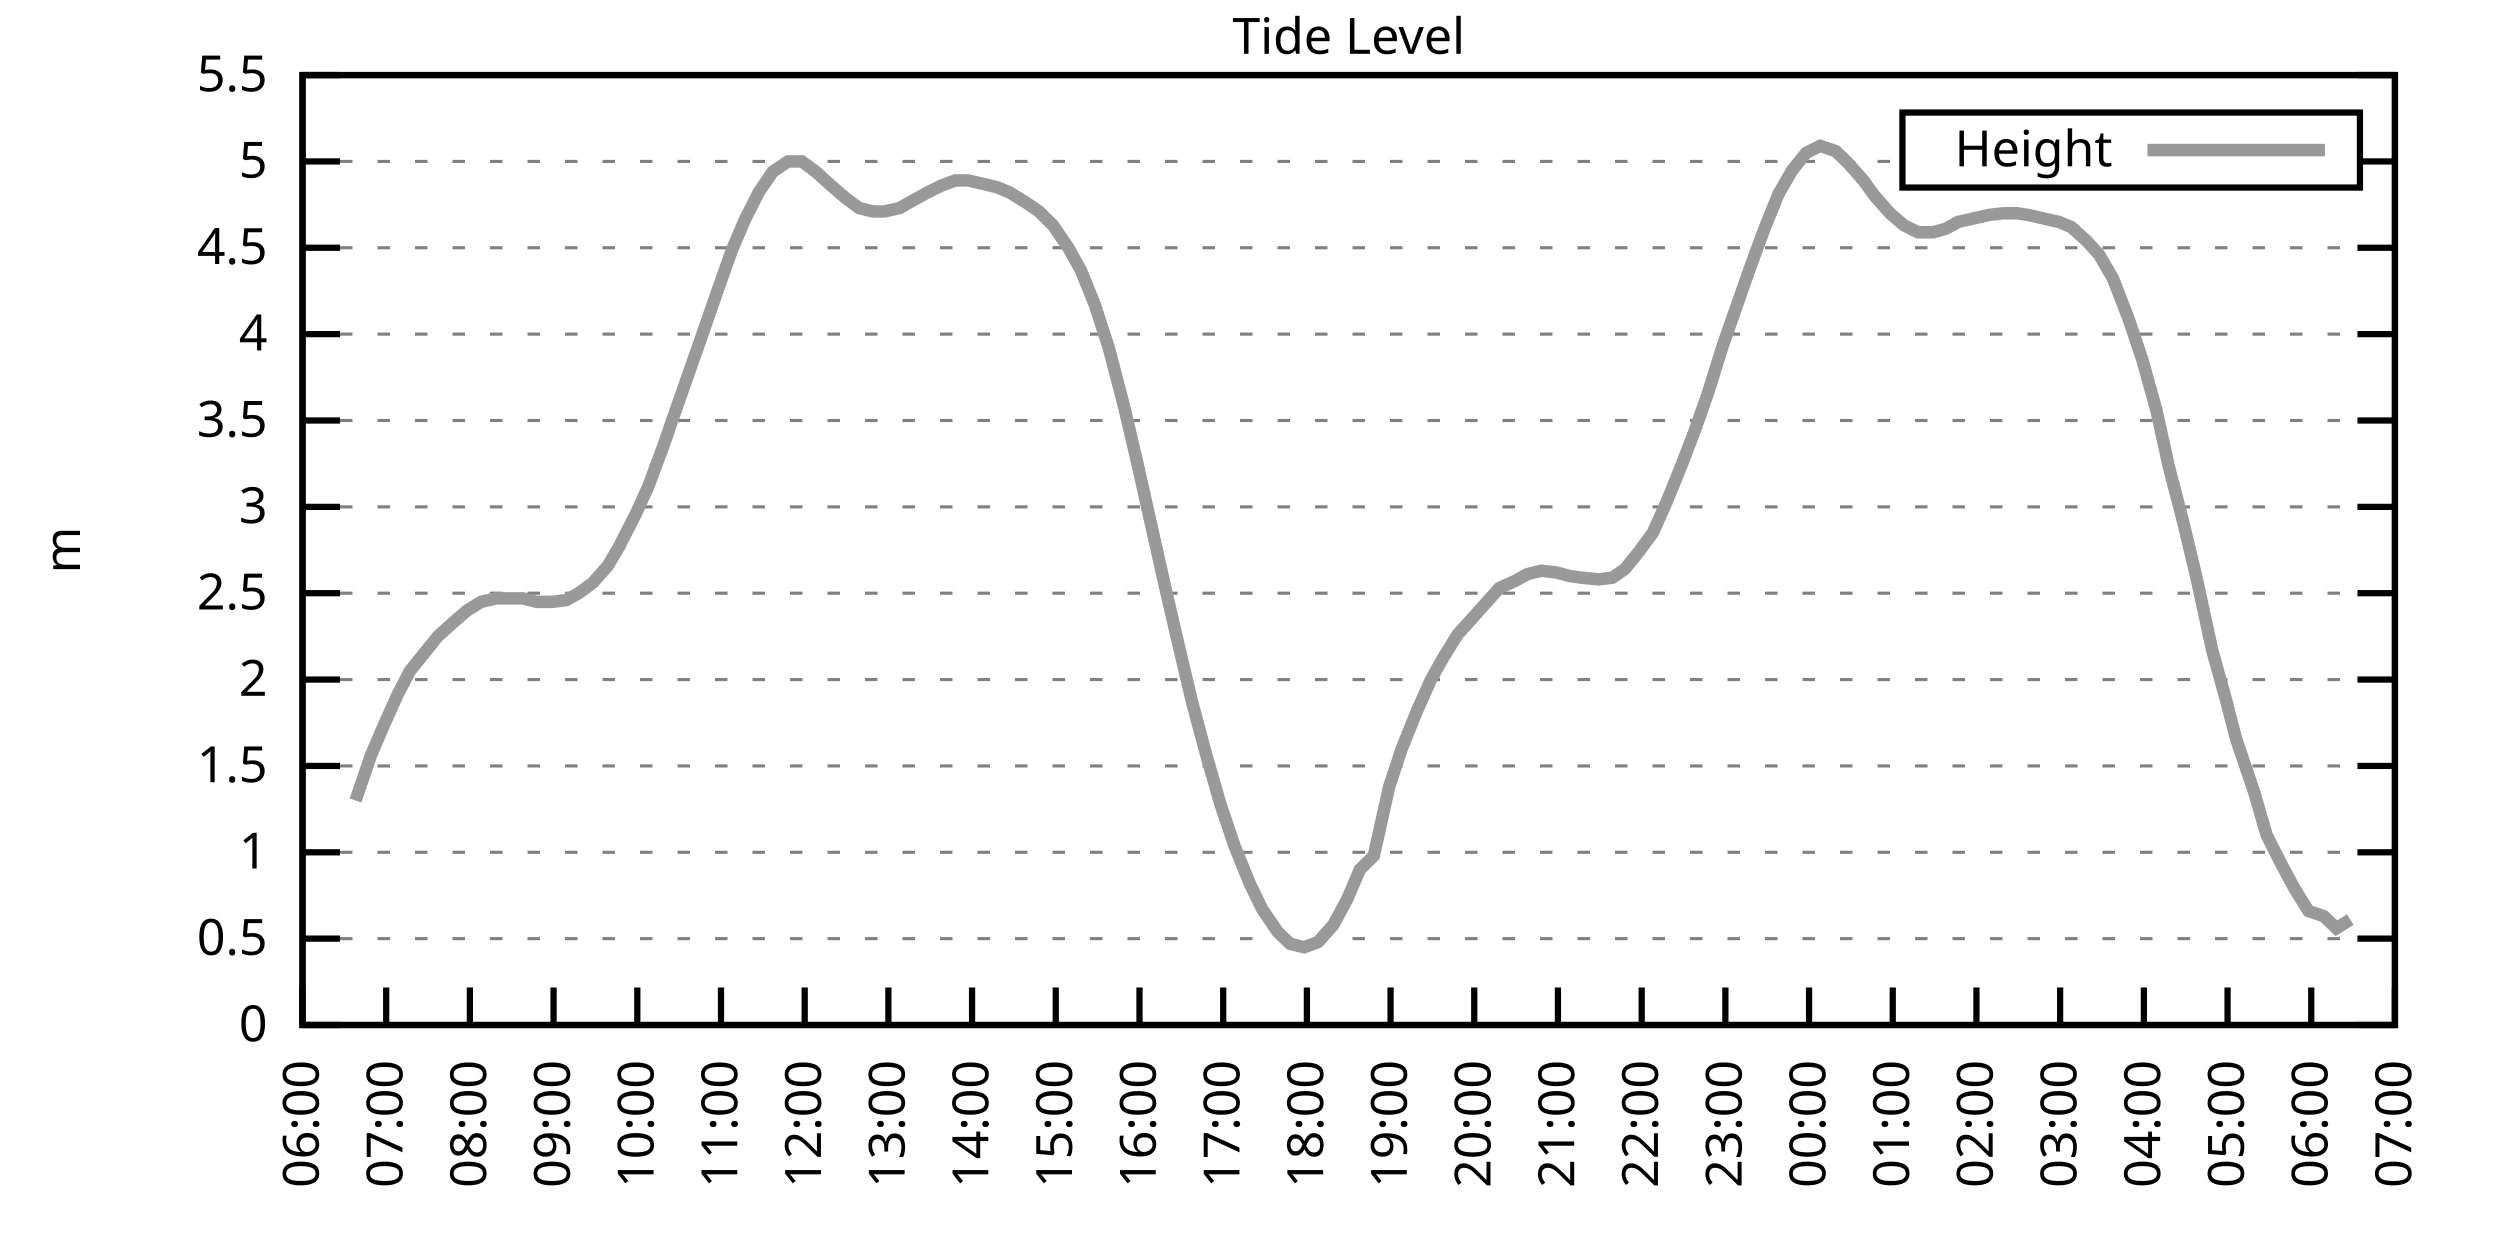
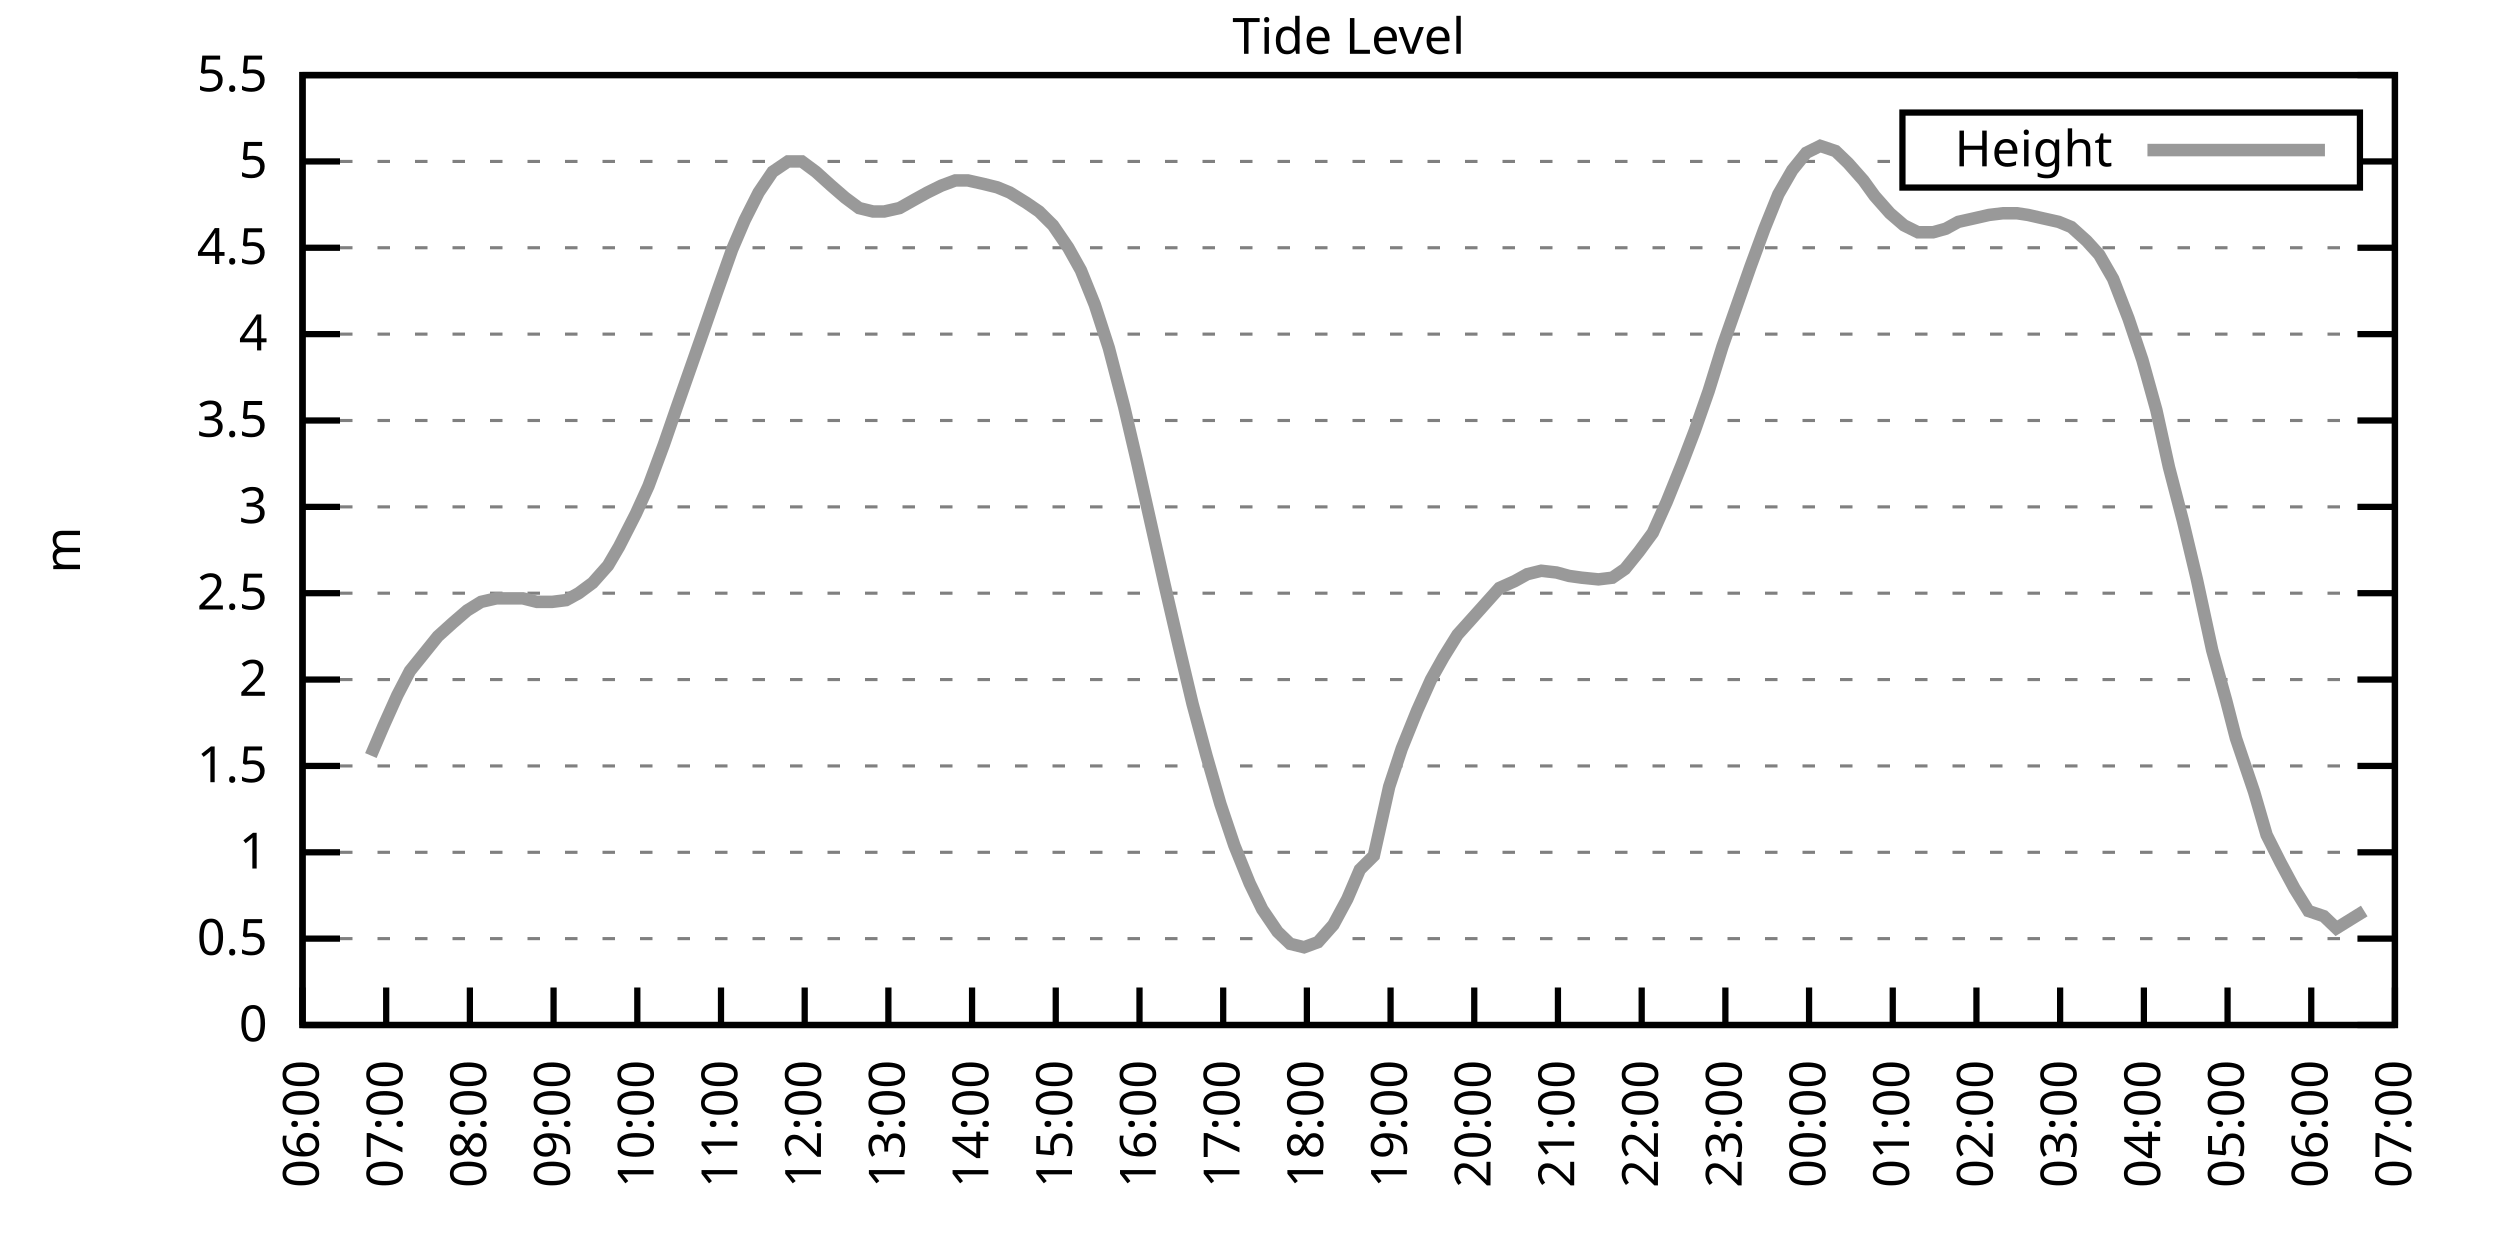
<svg xmlns="http://www.w3.org/2000/svg" xmlns:xlink="http://www.w3.org/1999/xlink" width="400" height="200" viewBox="0 0 400 200">
  <g id="gnuplot_canvas">
    <rect x="0" y="0" width="400" height="200" fill="none" />
    <defs>
      <circle id="gpDot" r="0.5" stroke-width="0.5" stroke="currentColor" />
      <path id="gpPt0" stroke-width="0.333" stroke="currentColor" d="M-1,0 h2 M0,-1 v2" />
      <path id="gpPt1" stroke-width="0.333" stroke="currentColor" d="M-1,-1 L1,1 M1,-1 L-1,1" />
      <path id="gpPt2" stroke-width="0.333" stroke="currentColor" d="M-1,0 L1,0 M0,-1 L0,1 M-1,-1 L1,1 M-1,1 L1,-1" />
      <rect id="gpPt3" stroke-width="0.333" stroke="currentColor" x="-1" y="-1" width="2" height="2" />
      <rect id="gpPt4" stroke-width="0.333" stroke="currentColor" fill="currentColor" x="-1" y="-1" width="2" height="2" />
      <circle id="gpPt5" stroke-width="0.333" stroke="currentColor" cx="0" cy="0" r="1" />
      <use xlink:href="#gpPt5" id="gpPt6" fill="currentColor" stroke="none" />
      <path id="gpPt7" stroke-width="0.333" stroke="currentColor" d="M0,-1.33 L-1.33,0.67 L1.33,0.67 z" />
      <use xlink:href="#gpPt7" id="gpPt8" fill="currentColor" stroke="none" />
      <use xlink:href="#gpPt7" id="gpPt9" stroke="currentColor" transform="rotate(180)" />
      <use xlink:href="#gpPt9" id="gpPt10" fill="currentColor" stroke="none" />
      <use xlink:href="#gpPt3" id="gpPt11" stroke="currentColor" transform="rotate(45)" />
      <use xlink:href="#gpPt11" id="gpPt12" fill="currentColor" stroke="none" />
      <path id="gpPt13" stroke-width="0.333" stroke="currentColor" d="M0,1.330 L1.265,0.411 L0.782,-1.067 L-0.782,-1.076 L-1.265,0.411 z" />
      <use xlink:href="#gpPt13" id="gpPt14" fill="currentColor" stroke="none" />
      <filter id="textbox" filterUnits="objectBoundingBox" x="0" y="0" height="1" width="1">
        <feFlood flood-color="white" flood-opacity="1" result="bgnd" />
        <feComposite in="SourceGraphic" in2="bgnd" operator="atop" />
      </filter>
      <filter id="greybox" filterUnits="objectBoundingBox" x="0" y="0" height="1" width="1">
        <feFlood flood-color="lightgrey" flood-opacity="1" result="grey" />
        <feComposite in="SourceGraphic" in2="grey" operator="atop" />
      </filter>
    </defs>
    <g fill="none" color="white" stroke="currentColor" stroke-width="1.00" stroke-linecap="butt" stroke-linejoin="miter">
</g>
    <g fill="none" color="black" stroke="currentColor" stroke-width="1.00" stroke-linecap="butt" stroke-linejoin="miter">
      <g stroke="none" shape-rendering="crispEdges">
        <polygon fill="rgb(255, 255, 255)" points="48.40,164.00 383.18,164.00 383.18,12.02 48.40,12.02 " />
      </g>
    </g>
    <g fill="none" color="black" stroke="currentColor" stroke-width="1.00" stroke-linecap="butt" stroke-linejoin="miter">
</g>
    <g fill="none" color="black" stroke="black" stroke-width="0.50" stroke-linecap="butt" stroke-linejoin="miter">
</g>
    <g fill="none" color="gray" stroke="currentColor" stroke-width="0.50" stroke-linecap="butt" stroke-linejoin="miter">
      <path stroke="gray" stroke-dasharray="2,4" class="gridline" d="M48.40,164.00 L383.19,164.00  " />
    </g>
    <g fill="none" color="gray" stroke="gray" stroke-width="1.00" stroke-linecap="butt" stroke-linejoin="miter">
</g>
    <g fill="none" color="black" stroke="currentColor" stroke-width="1.00" stroke-linecap="butt" stroke-linejoin="miter">
      <path stroke="black" d="M48.40,164.00 L54.40,164.00 M383.19,164.00 L377.19,164.00  " />
      <g transform="translate(42.80,166.60)" stroke="none" fill="black" font-family="Sans" font-size="8.00" text-anchor="end">
        <text>
          <tspan font-family="Sans"> 0</tspan>
        </text>
      </g>
    </g>
    <g fill="none" color="black" stroke="currentColor" stroke-width="1.00" stroke-linecap="butt" stroke-linejoin="miter">
</g>
    <g fill="none" color="black" stroke="black" stroke-width="0.50" stroke-linecap="butt" stroke-linejoin="miter">
</g>
    <g fill="none" color="gray" stroke="currentColor" stroke-width="0.50" stroke-linecap="butt" stroke-linejoin="miter">
      <path stroke="gray" stroke-dasharray="2,4" class="gridline" d="M48.40,150.18 L383.19,150.18  " />
    </g>
    <g fill="none" color="gray" stroke="gray" stroke-width="1.00" stroke-linecap="butt" stroke-linejoin="miter">
</g>
    <g fill="none" color="black" stroke="currentColor" stroke-width="1.00" stroke-linecap="butt" stroke-linejoin="miter">
      <path stroke="black" d="M48.40,150.18 L54.40,150.18 M383.19,150.18 L377.19,150.18  " />
      <g transform="translate(42.80,152.78)" stroke="none" fill="black" font-family="Sans" font-size="8.00" text-anchor="end">
        <text>
          <tspan font-family="Sans"> 0.5</tspan>
        </text>
      </g>
    </g>
    <g fill="none" color="black" stroke="currentColor" stroke-width="1.00" stroke-linecap="butt" stroke-linejoin="miter">
</g>
    <g fill="none" color="black" stroke="black" stroke-width="0.50" stroke-linecap="butt" stroke-linejoin="miter">
</g>
    <g fill="none" color="gray" stroke="currentColor" stroke-width="0.50" stroke-linecap="butt" stroke-linejoin="miter">
      <path stroke="gray" stroke-dasharray="2,4" class="gridline" d="M48.40,136.37 L383.19,136.37  " />
    </g>
    <g fill="none" color="gray" stroke="gray" stroke-width="1.00" stroke-linecap="butt" stroke-linejoin="miter">
</g>
    <g fill="none" color="black" stroke="currentColor" stroke-width="1.00" stroke-linecap="butt" stroke-linejoin="miter">
      <path stroke="black" d="M48.40,136.37 L54.40,136.37 M383.19,136.37 L377.19,136.37  " />
      <g transform="translate(42.80,138.97)" stroke="none" fill="black" font-family="Sans" font-size="8.00" text-anchor="end">
        <text>
          <tspan font-family="Sans"> 1</tspan>
        </text>
      </g>
    </g>
    <g fill="none" color="black" stroke="currentColor" stroke-width="1.00" stroke-linecap="butt" stroke-linejoin="miter">
</g>
    <g fill="none" color="black" stroke="black" stroke-width="0.50" stroke-linecap="butt" stroke-linejoin="miter">
</g>
    <g fill="none" color="gray" stroke="currentColor" stroke-width="0.50" stroke-linecap="butt" stroke-linejoin="miter">
      <path stroke="gray" stroke-dasharray="2,4" class="gridline" d="M48.40,122.55 L383.19,122.55  " />
    </g>
    <g fill="none" color="gray" stroke="gray" stroke-width="1.00" stroke-linecap="butt" stroke-linejoin="miter">
</g>
    <g fill="none" color="black" stroke="currentColor" stroke-width="1.00" stroke-linecap="butt" stroke-linejoin="miter">
      <path stroke="black" d="M48.40,122.55 L54.40,122.55 M383.19,122.55 L377.19,122.55  " />
      <g transform="translate(42.80,125.15)" stroke="none" fill="black" font-family="Sans" font-size="8.00" text-anchor="end">
        <text>
          <tspan font-family="Sans"> 1.5</tspan>
        </text>
      </g>
    </g>
    <g fill="none" color="black" stroke="currentColor" stroke-width="1.00" stroke-linecap="butt" stroke-linejoin="miter">
</g>
    <g fill="none" color="black" stroke="black" stroke-width="0.50" stroke-linecap="butt" stroke-linejoin="miter">
</g>
    <g fill="none" color="gray" stroke="currentColor" stroke-width="0.50" stroke-linecap="butt" stroke-linejoin="miter">
      <path stroke="gray" stroke-dasharray="2,4" class="gridline" d="M48.40,108.73 L383.19,108.73  " />
    </g>
    <g fill="none" color="gray" stroke="gray" stroke-width="1.00" stroke-linecap="butt" stroke-linejoin="miter">
</g>
    <g fill="none" color="black" stroke="currentColor" stroke-width="1.00" stroke-linecap="butt" stroke-linejoin="miter">
      <path stroke="black" d="M48.40,108.73 L54.40,108.73 M383.19,108.73 L377.19,108.73  " />
      <g transform="translate(42.80,111.33)" stroke="none" fill="black" font-family="Sans" font-size="8.00" text-anchor="end">
        <text>
          <tspan font-family="Sans"> 2</tspan>
        </text>
      </g>
    </g>
    <g fill="none" color="black" stroke="currentColor" stroke-width="1.00" stroke-linecap="butt" stroke-linejoin="miter">
</g>
    <g fill="none" color="black" stroke="black" stroke-width="0.50" stroke-linecap="butt" stroke-linejoin="miter">
</g>
    <g fill="none" color="gray" stroke="currentColor" stroke-width="0.50" stroke-linecap="butt" stroke-linejoin="miter">
      <path stroke="gray" stroke-dasharray="2,4" class="gridline" d="M48.40,94.91 L383.19,94.91  " />
    </g>
    <g fill="none" color="gray" stroke="gray" stroke-width="1.00" stroke-linecap="butt" stroke-linejoin="miter">
</g>
    <g fill="none" color="black" stroke="currentColor" stroke-width="1.00" stroke-linecap="butt" stroke-linejoin="miter">
      <path stroke="black" d="M48.40,94.91 L54.40,94.91 M383.19,94.91 L377.19,94.91  " />
      <g transform="translate(42.80,97.51)" stroke="none" fill="black" font-family="Sans" font-size="8.00" text-anchor="end">
        <text>
          <tspan font-family="Sans"> 2.5</tspan>
        </text>
      </g>
    </g>
    <g fill="none" color="black" stroke="currentColor" stroke-width="1.00" stroke-linecap="butt" stroke-linejoin="miter">
</g>
    <g fill="none" color="black" stroke="black" stroke-width="0.50" stroke-linecap="butt" stroke-linejoin="miter">
</g>
    <g fill="none" color="gray" stroke="currentColor" stroke-width="0.50" stroke-linecap="butt" stroke-linejoin="miter">
      <path stroke="gray" stroke-dasharray="2,4" class="gridline" d="M48.40,81.10 L383.19,81.10  " />
    </g>
    <g fill="none" color="gray" stroke="gray" stroke-width="1.00" stroke-linecap="butt" stroke-linejoin="miter">
</g>
    <g fill="none" color="black" stroke="currentColor" stroke-width="1.00" stroke-linecap="butt" stroke-linejoin="miter">
      <path stroke="black" d="M48.40,81.10 L54.40,81.10 M383.19,81.10 L377.19,81.10  " />
      <g transform="translate(42.80,83.70)" stroke="none" fill="black" font-family="Sans" font-size="8.00" text-anchor="end">
        <text>
          <tspan font-family="Sans"> 3</tspan>
        </text>
      </g>
    </g>
    <g fill="none" color="black" stroke="currentColor" stroke-width="1.00" stroke-linecap="butt" stroke-linejoin="miter">
</g>
    <g fill="none" color="black" stroke="black" stroke-width="0.50" stroke-linecap="butt" stroke-linejoin="miter">
</g>
    <g fill="none" color="gray" stroke="currentColor" stroke-width="0.50" stroke-linecap="butt" stroke-linejoin="miter">
      <path stroke="gray" stroke-dasharray="2,4" class="gridline" d="M48.40,67.28 L383.19,67.28  " />
    </g>
    <g fill="none" color="gray" stroke="gray" stroke-width="1.00" stroke-linecap="butt" stroke-linejoin="miter">
</g>
    <g fill="none" color="black" stroke="currentColor" stroke-width="1.00" stroke-linecap="butt" stroke-linejoin="miter">
      <path stroke="black" d="M48.40,67.28 L54.40,67.28 M383.19,67.28 L377.19,67.28  " />
      <g transform="translate(42.80,69.88)" stroke="none" fill="black" font-family="Sans" font-size="8.00" text-anchor="end">
        <text>
          <tspan font-family="Sans"> 3.5</tspan>
        </text>
      </g>
    </g>
    <g fill="none" color="black" stroke="currentColor" stroke-width="1.00" stroke-linecap="butt" stroke-linejoin="miter">
</g>
    <g fill="none" color="black" stroke="black" stroke-width="0.50" stroke-linecap="butt" stroke-linejoin="miter">
</g>
    <g fill="none" color="gray" stroke="currentColor" stroke-width="0.50" stroke-linecap="butt" stroke-linejoin="miter">
      <path stroke="gray" stroke-dasharray="2,4" class="gridline" d="M48.40,53.46 L383.19,53.46  " />
    </g>
    <g fill="none" color="gray" stroke="gray" stroke-width="1.00" stroke-linecap="butt" stroke-linejoin="miter">
</g>
    <g fill="none" color="black" stroke="currentColor" stroke-width="1.00" stroke-linecap="butt" stroke-linejoin="miter">
      <path stroke="black" d="M48.40,53.46 L54.40,53.46 M383.19,53.46 L377.19,53.46  " />
      <g transform="translate(42.80,56.06)" stroke="none" fill="black" font-family="Sans" font-size="8.00" text-anchor="end">
        <text>
          <tspan font-family="Sans"> 4</tspan>
        </text>
      </g>
    </g>
    <g fill="none" color="black" stroke="currentColor" stroke-width="1.00" stroke-linecap="butt" stroke-linejoin="miter">
</g>
    <g fill="none" color="black" stroke="black" stroke-width="0.50" stroke-linecap="butt" stroke-linejoin="miter">
</g>
    <g fill="none" color="gray" stroke="currentColor" stroke-width="0.50" stroke-linecap="butt" stroke-linejoin="miter">
      <path stroke="gray" stroke-dasharray="2,4" class="gridline" d="M48.40,39.64 L383.19,39.64  " />
    </g>
    <g fill="none" color="gray" stroke="gray" stroke-width="1.00" stroke-linecap="butt" stroke-linejoin="miter">
</g>
    <g fill="none" color="black" stroke="currentColor" stroke-width="1.00" stroke-linecap="butt" stroke-linejoin="miter">
      <path stroke="black" d="M48.40,39.64 L54.40,39.64 M383.19,39.64 L377.19,39.64  " />
      <g transform="translate(42.80,42.24)" stroke="none" fill="black" font-family="Sans" font-size="8.00" text-anchor="end">
        <text>
          <tspan font-family="Sans"> 4.5</tspan>
        </text>
      </g>
    </g>
    <g fill="none" color="black" stroke="currentColor" stroke-width="1.00" stroke-linecap="butt" stroke-linejoin="miter">
</g>
    <g fill="none" color="black" stroke="black" stroke-width="0.50" stroke-linecap="butt" stroke-linejoin="miter">
</g>
    <g fill="none" color="gray" stroke="currentColor" stroke-width="0.50" stroke-linecap="butt" stroke-linejoin="miter">
      <path stroke="gray" stroke-dasharray="2,4" class="gridline" d="M48.40,25.83 L304.39,25.83 M377.59,25.83 L383.19,25.83  " />
    </g>
    <g fill="none" color="gray" stroke="gray" stroke-width="1.00" stroke-linecap="butt" stroke-linejoin="miter">
</g>
    <g fill="none" color="black" stroke="currentColor" stroke-width="1.00" stroke-linecap="butt" stroke-linejoin="miter">
      <path stroke="black" d="M48.40,25.83 L54.40,25.83 M383.19,25.83 L377.19,25.83  " />
      <g transform="translate(42.80,28.43)" stroke="none" fill="black" font-family="Sans" font-size="8.00" text-anchor="end">
        <text>
          <tspan font-family="Sans"> 5</tspan>
        </text>
      </g>
    </g>
    <g fill="none" color="black" stroke="currentColor" stroke-width="1.00" stroke-linecap="butt" stroke-linejoin="miter">
</g>
    <g fill="none" color="black" stroke="black" stroke-width="0.50" stroke-linecap="butt" stroke-linejoin="miter">
</g>
    <g fill="none" color="gray" stroke="currentColor" stroke-width="0.50" stroke-linecap="butt" stroke-linejoin="miter">
      <path stroke="gray" stroke-dasharray="2,4" class="gridline" d="M48.40,12.01 L383.19,12.01  " />
    </g>
    <g fill="none" color="gray" stroke="gray" stroke-width="1.00" stroke-linecap="butt" stroke-linejoin="miter">
</g>
    <g fill="none" color="black" stroke="currentColor" stroke-width="1.00" stroke-linecap="butt" stroke-linejoin="miter">
      <path stroke="black" d="M48.40,12.01 L54.40,12.01 M383.19,12.01 L377.19,12.01  " />
      <g transform="translate(42.80,14.61)" stroke="none" fill="black" font-family="Sans" font-size="8.00" text-anchor="end">
        <text>
          <tspan font-family="Sans"> 5.5</tspan>
        </text>
      </g>
    </g>
    <g fill="none" color="black" stroke="currentColor" stroke-width="1.00" stroke-linecap="butt" stroke-linejoin="miter">
      <path stroke="black" d="M48.40,164.00 L48.40,158.00  " />
      <g transform="translate(51.00,169.60) rotate(270.00)" stroke="none" fill="black" font-family="Sans" font-size="8.00" text-anchor="end">
        <text>
          <tspan font-family="Sans">06:00</tspan>
        </text>
      </g>
    </g>
    <g fill="none" color="black" stroke="currentColor" stroke-width="1.00" stroke-linecap="butt" stroke-linejoin="miter">
      <path stroke="black" d="M61.79,164.00 L61.79,158.00  " />
      <g transform="translate(64.39,169.60) rotate(270.00)" stroke="none" fill="black" font-family="Sans" font-size="8.00" text-anchor="end">
        <text>
          <tspan font-family="Sans">07:00</tspan>
        </text>
      </g>
    </g>
    <g fill="none" color="black" stroke="currentColor" stroke-width="1.00" stroke-linecap="butt" stroke-linejoin="miter">
      <path stroke="black" d="M75.18,164.00 L75.18,158.00  " />
      <g transform="translate(77.78,169.60) rotate(270.00)" stroke="none" fill="black" font-family="Sans" font-size="8.00" text-anchor="end">
        <text>
          <tspan font-family="Sans">08:00</tspan>
        </text>
      </g>
    </g>
    <g fill="none" color="black" stroke="currentColor" stroke-width="1.00" stroke-linecap="butt" stroke-linejoin="miter">
      <path stroke="black" d="M88.57,164.00 L88.57,158.00  " />
      <g transform="translate(91.17,169.60) rotate(270.00)" stroke="none" fill="black" font-family="Sans" font-size="8.00" text-anchor="end">
        <text>
          <tspan font-family="Sans">09:00</tspan>
        </text>
      </g>
    </g>
    <g fill="none" color="black" stroke="currentColor" stroke-width="1.00" stroke-linecap="butt" stroke-linejoin="miter">
      <path stroke="black" d="M101.97,164.00 L101.97,158.00  " />
      <g transform="translate(104.57,169.60) rotate(270.00)" stroke="none" fill="black" font-family="Sans" font-size="8.00" text-anchor="end">
        <text>
          <tspan font-family="Sans">10:00</tspan>
        </text>
      </g>
    </g>
    <g fill="none" color="black" stroke="currentColor" stroke-width="1.00" stroke-linecap="butt" stroke-linejoin="miter">
      <path stroke="black" d="M115.36,164.00 L115.36,158.00  " />
      <g transform="translate(117.96,169.60) rotate(270.00)" stroke="none" fill="black" font-family="Sans" font-size="8.00" text-anchor="end">
        <text>
          <tspan font-family="Sans">11:00</tspan>
        </text>
      </g>
    </g>
    <g fill="none" color="black" stroke="currentColor" stroke-width="1.00" stroke-linecap="butt" stroke-linejoin="miter">
      <path stroke="black" d="M128.75,164.00 L128.75,158.00  " />
      <g transform="translate(131.35,169.60) rotate(270.00)" stroke="none" fill="black" font-family="Sans" font-size="8.00" text-anchor="end">
        <text>
          <tspan font-family="Sans">12:00</tspan>
        </text>
      </g>
    </g>
    <g fill="none" color="black" stroke="currentColor" stroke-width="1.00" stroke-linecap="butt" stroke-linejoin="miter">
      <path stroke="black" d="M142.14,164.00 L142.14,158.00  " />
      <g transform="translate(144.74,169.60) rotate(270.00)" stroke="none" fill="black" font-family="Sans" font-size="8.00" text-anchor="end">
        <text>
          <tspan font-family="Sans">13:00</tspan>
        </text>
      </g>
    </g>
    <g fill="none" color="black" stroke="currentColor" stroke-width="1.00" stroke-linecap="butt" stroke-linejoin="miter">
      <path stroke="black" d="M155.53,164.00 L155.53,158.00  " />
      <g transform="translate(158.13,169.60) rotate(270.00)" stroke="none" fill="black" font-family="Sans" font-size="8.00" text-anchor="end">
        <text>
          <tspan font-family="Sans">14:00</tspan>
        </text>
      </g>
    </g>
    <g fill="none" color="black" stroke="currentColor" stroke-width="1.00" stroke-linecap="butt" stroke-linejoin="miter">
      <path stroke="black" d="M168.92,164.00 L168.92,158.00  " />
      <g transform="translate(171.52,169.60) rotate(270.00)" stroke="none" fill="black" font-family="Sans" font-size="8.00" text-anchor="end">
        <text>
          <tspan font-family="Sans">15:00</tspan>
        </text>
      </g>
    </g>
    <g fill="none" color="black" stroke="currentColor" stroke-width="1.00" stroke-linecap="butt" stroke-linejoin="miter">
      <path stroke="black" d="M182.32,164.00 L182.32,158.00  " />
      <g transform="translate(184.92,169.60) rotate(270.00)" stroke="none" fill="black" font-family="Sans" font-size="8.00" text-anchor="end">
        <text>
          <tspan font-family="Sans">16:00</tspan>
        </text>
      </g>
    </g>
    <g fill="none" color="black" stroke="currentColor" stroke-width="1.00" stroke-linecap="butt" stroke-linejoin="miter">
      <path stroke="black" d="M195.71,164.00 L195.71,158.00  " />
      <g transform="translate(198.31,169.60) rotate(270.00)" stroke="none" fill="black" font-family="Sans" font-size="8.00" text-anchor="end">
        <text>
          <tspan font-family="Sans">17:00</tspan>
        </text>
      </g>
    </g>
    <g fill="none" color="black" stroke="currentColor" stroke-width="1.00" stroke-linecap="butt" stroke-linejoin="miter">
      <path stroke="black" d="M209.10,164.00 L209.10,158.00  " />
      <g transform="translate(211.70,169.60) rotate(270.00)" stroke="none" fill="black" font-family="Sans" font-size="8.00" text-anchor="end">
        <text>
          <tspan font-family="Sans">18:00</tspan>
        </text>
      </g>
    </g>
    <g fill="none" color="black" stroke="currentColor" stroke-width="1.00" stroke-linecap="butt" stroke-linejoin="miter">
      <path stroke="black" d="M222.49,164.00 L222.49,158.00  " />
      <g transform="translate(225.09,169.60) rotate(270.00)" stroke="none" fill="black" font-family="Sans" font-size="8.00" text-anchor="end">
        <text>
          <tspan font-family="Sans">19:00</tspan>
        </text>
      </g>
    </g>
    <g fill="none" color="black" stroke="currentColor" stroke-width="1.00" stroke-linecap="butt" stroke-linejoin="miter">
      <path stroke="black" d="M235.88,164.00 L235.88,158.00  " />
      <g transform="translate(238.48,169.60) rotate(270.00)" stroke="none" fill="black" font-family="Sans" font-size="8.00" text-anchor="end">
        <text>
          <tspan font-family="Sans">20:00</tspan>
        </text>
      </g>
    </g>
    <g fill="none" color="black" stroke="currentColor" stroke-width="1.00" stroke-linecap="butt" stroke-linejoin="miter">
      <path stroke="black" d="M249.27,164.00 L249.27,158.00  " />
      <g transform="translate(251.87,169.60) rotate(270.00)" stroke="none" fill="black" font-family="Sans" font-size="8.00" text-anchor="end">
        <text>
          <tspan font-family="Sans">21:00</tspan>
        </text>
      </g>
    </g>
    <g fill="none" color="black" stroke="currentColor" stroke-width="1.00" stroke-linecap="butt" stroke-linejoin="miter">
      <path stroke="black" d="M262.67,164.00 L262.67,158.00  " />
      <g transform="translate(265.27,169.60) rotate(270.00)" stroke="none" fill="black" font-family="Sans" font-size="8.00" text-anchor="end">
        <text>
          <tspan font-family="Sans">22:00</tspan>
        </text>
      </g>
    </g>
    <g fill="none" color="black" stroke="currentColor" stroke-width="1.00" stroke-linecap="butt" stroke-linejoin="miter">
      <path stroke="black" d="M276.06,164.00 L276.06,158.00  " />
      <g transform="translate(278.66,169.60) rotate(270.00)" stroke="none" fill="black" font-family="Sans" font-size="8.00" text-anchor="end">
        <text>
          <tspan font-family="Sans">23:00</tspan>
        </text>
      </g>
    </g>
    <g fill="none" color="black" stroke="currentColor" stroke-width="1.00" stroke-linecap="butt" stroke-linejoin="miter">
      <path stroke="black" d="M289.45,164.00 L289.45,158.00  " />
      <g transform="translate(292.05,169.60) rotate(270.00)" stroke="none" fill="black" font-family="Sans" font-size="8.00" text-anchor="end">
        <text>
          <tspan font-family="Sans">00:00</tspan>
        </text>
      </g>
    </g>
    <g fill="none" color="black" stroke="currentColor" stroke-width="1.00" stroke-linecap="butt" stroke-linejoin="miter">
      <path stroke="black" d="M302.84,164.00 L302.84,158.00  " />
      <g transform="translate(305.44,169.60) rotate(270.00)" stroke="none" fill="black" font-family="Sans" font-size="8.00" text-anchor="end">
        <text>
          <tspan font-family="Sans">01:00</tspan>
        </text>
      </g>
    </g>
    <g fill="none" color="black" stroke="currentColor" stroke-width="1.00" stroke-linecap="butt" stroke-linejoin="miter">
      <path stroke="black" d="M316.23,164.00 L316.23,158.00  " />
      <g transform="translate(318.83,169.60) rotate(270.00)" stroke="none" fill="black" font-family="Sans" font-size="8.00" text-anchor="end">
        <text>
          <tspan font-family="Sans">02:00</tspan>
        </text>
      </g>
    </g>
    <g fill="none" color="black" stroke="currentColor" stroke-width="1.00" stroke-linecap="butt" stroke-linejoin="miter">
      <path stroke="black" d="M329.62,164.00 L329.62,158.00  " />
      <g transform="translate(332.22,169.60) rotate(270.00)" stroke="none" fill="black" font-family="Sans" font-size="8.00" text-anchor="end">
        <text>
          <tspan font-family="Sans">03:00</tspan>
        </text>
      </g>
    </g>
    <g fill="none" color="black" stroke="currentColor" stroke-width="1.00" stroke-linecap="butt" stroke-linejoin="miter">
      <path stroke="black" d="M343.02,164.00 L343.02,158.00  " />
      <g transform="translate(345.62,169.60) rotate(270.00)" stroke="none" fill="black" font-family="Sans" font-size="8.00" text-anchor="end">
        <text>
          <tspan font-family="Sans">04:00</tspan>
        </text>
      </g>
    </g>
    <g fill="none" color="black" stroke="currentColor" stroke-width="1.00" stroke-linecap="butt" stroke-linejoin="miter">
      <path stroke="black" d="M356.41,164.00 L356.41,158.00  " />
      <g transform="translate(359.01,169.60) rotate(270.00)" stroke="none" fill="black" font-family="Sans" font-size="8.00" text-anchor="end">
        <text>
          <tspan font-family="Sans">05:00</tspan>
        </text>
      </g>
    </g>
    <g fill="none" color="black" stroke="currentColor" stroke-width="1.00" stroke-linecap="butt" stroke-linejoin="miter">
      <path stroke="black" d="M369.80,164.00 L369.80,158.00  " />
      <g transform="translate(372.40,169.60) rotate(270.00)" stroke="none" fill="black" font-family="Sans" font-size="8.00" text-anchor="end">
        <text>
          <tspan font-family="Sans">06:00</tspan>
        </text>
      </g>
    </g>
    <g fill="none" color="black" stroke="currentColor" stroke-width="1.00" stroke-linecap="butt" stroke-linejoin="miter">
      <path stroke="black" d="M383.19,164.00 L383.19,158.00  " />
      <g transform="translate(385.79,169.60) rotate(270.00)" stroke="none" fill="black" font-family="Sans" font-size="8.00" text-anchor="end">
        <text>
          <tspan font-family="Sans">07:00</tspan>
        </text>
      </g>
    </g>
    <g fill="none" color="black" stroke="currentColor" stroke-width="1.00" stroke-linecap="butt" stroke-linejoin="miter">
</g>
    <g fill="none" color="black" stroke="currentColor" stroke-width="1.00" stroke-linecap="butt" stroke-linejoin="miter">
      <path stroke="black" d="M48.40,12.01 L48.40,164.00 L383.19,164.00 L383.19,12.01 L48.40,12.01 Z  " />
    </g>
    <g fill="none" color="black" stroke="currentColor" stroke-width="1.00" stroke-linecap="butt" stroke-linejoin="miter">
</g>
    <g fill="none" color="black" stroke="currentColor" stroke-width="1.00" stroke-linecap="butt" stroke-linejoin="miter">
      <path stroke="black" d="M304.39,30.01 L304.39,18.01 L377.59,18.01 L377.59,30.01 L304.39,30.01 Z  " />
    </g>
    <g id="Tide_level_plot_1">
      <g fill="none" color="white" stroke="black" stroke-width="2.00" stroke-linecap="butt" stroke-linejoin="miter">
</g>
      <g fill="none" color="black" stroke="currentColor" stroke-width="2.00" stroke-linecap="butt" stroke-linejoin="miter">
        <g transform="translate(337.99,26.61)" stroke="none" fill="black" font-family="Sans" font-size="8.00" text-anchor="end">
          <text>
            <tspan font-family="Sans">Height</tspan>
          </text>
        </g>
      </g>
      <g fill="none" color="black" stroke="currentColor" stroke-width="2.00" stroke-linecap="butt" stroke-linejoin="miter">
-         <path stroke="rgb(153, 153, 153)" d="M343.59,24.01 L371.99,24.01 M56.88,128.08 L59.34,120.89 L61.35,116.19 L63.58,111.22 L65.59,107.35 L67.82,104.59   L70.05,101.82 L72.50,99.61 L74.74,97.68 L76.97,96.30 L79.42,95.74 L81.43,95.74 L83.66,95.74 L85.90,96.30   L88.35,96.30 L90.58,96.02 L92.59,94.91 L94.82,93.26 L97.28,90.49 L99.06,87.45 L101.74,82.20 L103.75,77.78   L106.21,71.15 L108.22,65.34 L110.45,58.99 L112.68,52.63 L114.69,46.83 L117.14,39.92 L119.15,35.22 L121.38,30.80   L123.62,27.49 L126.07,25.83 L128.30,25.83 L130.54,27.49 L132.99,29.70 L135.22,31.63 L137.45,33.29 L139.69,33.84   L141.47,33.84 L143.93,33.29 L146.38,31.91 L148.39,30.80 L150.62,29.70 L152.85,28.87 L154.86,28.87 L157.32,29.42   L159.55,29.97 L161.56,30.80 L164.24,32.46 L166.25,33.84 L168.48,36.05 L170.93,39.64 L172.94,43.24 L175.17,48.76   L177.41,55.67 L179.86,65.07 L181.87,73.64 L184.10,83.58 L186.33,93.53 L188.57,103.20 L190.80,112.60 L193.03,120.89   L195.26,128.63 L197.49,135.26 L199.95,141.34 L201.96,145.48 L204.41,149.08 L206.42,151.01 L208.65,151.56 L210.88,150.74   L213.34,147.97 L215.57,143.83 L217.58,139.13 L219.81,136.92 L222.27,125.86 L224.28,119.78 L226.73,113.71 L228.96,108.73   L230.97,105.14 L233.20,101.55 L235.44,99.06 L237.67,96.57 L239.90,94.08 L242.36,92.98 L244.36,91.87 L246.60,91.32   L249.05,91.60 L251.06,92.15 L253.07,92.43 L255.75,92.70 L257.98,92.43 L259.99,91.04 L262.22,88.28 L264.45,85.24   L266.68,80.27 L269.14,74.19 L271.15,68.94 L273.38,62.58 L275.61,55.40 L277.84,49.04 L280.07,42.68 L282.31,36.60   L284.54,31.08 L286.77,27.21 L289.00,24.45 L291.23,23.34 L293.69,24.17 L295.70,26.10 L298.15,28.87 L299.94,31.35   L302.39,34.12 L304.63,36.05 L306.86,37.16 L309.31,37.16 L311.32,36.60 L313.33,35.50 L315.79,34.95 L318.24,34.39   L320.47,34.12 L322.70,34.12 L324.49,34.39 L326.95,34.95 L329.40,35.50 L331.41,36.33 L333.86,38.54 L335.87,40.75   L338.10,44.62 L340.56,50.97 L342.79,57.61 L345.02,65.62 L347.03,74.74 L349.26,83.31 L351.50,92.70 L353.95,104.03   L356.18,112.05 L357.75,118.13 L360.65,126.69 L362.66,133.60 L364.89,138.02 L367.12,142.17 L369.35,145.76 L371.81,146.59   L373.82,148.52 L376.05,147.14  " />
+         <path stroke="rgb(153, 153, 153)" d="M343.59,24.01 L371.99,24.01 M59.34,120.89 L61.35,116.19 L63.58,111.22 L65.59,107.35 L67.82,104.59 L70.05,101.82   L72.50,99.61 L74.74,97.68 L76.97,96.30 L79.42,95.74 L81.43,95.74 L83.66,95.74 L85.90,96.30 L88.35,96.30   L90.58,96.02 L92.59,94.91 L94.82,93.26 L97.28,90.49 L99.06,87.45 L101.74,82.20 L103.75,77.78 L106.21,71.15   L108.22,65.34 L110.45,58.99 L112.68,52.63 L114.69,46.83 L117.14,39.92 L119.15,35.22 L121.38,30.80 L123.62,27.49   L126.07,25.83 L128.30,25.83 L130.54,27.49 L132.99,29.70 L135.22,31.63 L137.45,33.29 L139.69,33.84 L141.47,33.84   L143.93,33.29 L146.38,31.91 L148.39,30.80 L150.62,29.70 L152.85,28.87 L154.86,28.87 L157.32,29.42 L159.55,29.97   L161.56,30.80 L164.24,32.46 L166.25,33.84 L168.48,36.05 L170.93,39.64 L172.94,43.24 L175.17,48.76 L177.41,55.67   L179.86,65.07 L181.87,73.64 L184.10,83.58 L186.33,93.53 L188.57,103.20 L190.80,112.60 L193.03,120.89 L195.26,128.63   L197.49,135.26 L199.95,141.34 L201.96,145.48 L204.41,149.08 L206.42,151.01 L208.65,151.56 L210.88,150.74 L213.34,147.97   L215.57,143.83 L217.58,139.13 L219.81,136.92 L222.27,125.86 L224.28,119.78 L226.73,113.71 L228.96,108.73 L230.97,105.14   L233.20,101.55 L235.44,99.06 L237.67,96.57 L239.90,94.08 L242.36,92.98 L244.36,91.87 L246.60,91.32 L249.05,91.60   L251.06,92.15 L253.07,92.43 L255.75,92.70 L257.98,92.43 L259.99,91.04 L262.22,88.28 L264.45,85.24 L266.68,80.27   L269.14,74.19 L271.15,68.94 L273.38,62.58 L275.61,55.40 L277.84,49.04 L280.07,42.68 L282.31,36.60 L284.54,31.08   L286.77,27.21 L289.00,24.45 L291.23,23.34 L293.69,24.17 L295.70,26.10 L298.15,28.87 L299.94,31.35 L302.39,34.12   L304.63,36.05 L306.86,37.16 L309.31,37.16 L311.32,36.60 L313.33,35.50 L315.79,34.95 L318.24,34.39 L320.47,34.12   L322.70,34.12 L324.49,34.39 L326.95,34.95 L329.40,35.50 L331.41,36.33 L333.86,38.54 L335.87,40.75 L338.10,44.62   L340.56,50.97 L342.79,57.61 L345.02,65.62 L347.03,74.74 L349.26,83.31 L351.50,92.70 L353.95,104.03 L356.18,112.05   L357.75,118.13 L360.65,126.69 L362.66,133.60 L364.89,138.02 L367.12,142.17 L369.35,145.76 L371.81,146.59 L373.82,148.52   L376.05,147.14 L378.28,145.76  " />
      </g>
    </g>
    <g fill="none" color="black" stroke="currentColor" stroke-width="2.00" stroke-linecap="butt" stroke-linejoin="miter">
</g>
    <g fill="none" color="black" stroke="black" stroke-width="1.00" stroke-linecap="butt" stroke-linejoin="miter">
</g>
    <g fill="none" color="black" stroke="currentColor" stroke-width="1.00" stroke-linecap="butt" stroke-linejoin="miter">
      <path stroke="black" d="M48.40,12.01 L48.40,164.00 L383.19,164.00 L383.19,12.01 L48.40,12.01 Z  " />
      <g transform="translate(12.80,88.01) rotate(270.00)" stroke="none" fill="black" font-family="Sans" font-size="8.00" text-anchor="middle">
        <text>
          <tspan font-family="Sans">m</tspan>
        </text>
      </g>
    </g>
    <g fill="none" color="black" stroke="currentColor" stroke-width="1.00" stroke-linecap="butt" stroke-linejoin="miter">
</g>
    <g fill="none" color="black" stroke="currentColor" stroke-width="1.00" stroke-linecap="butt" stroke-linejoin="miter">
      <g transform="translate(215.79,8.61)" stroke="none" fill="black" font-family="Sans" font-size="8.00" text-anchor="middle">
        <text>
          <tspan font-family="Sans">Tide Level</tspan>
        </text>
      </g>
    </g>
    <g fill="none" color="black" stroke="currentColor" stroke-width="1.00" stroke-linecap="butt" stroke-linejoin="miter">
</g>
  </g>
</svg>
